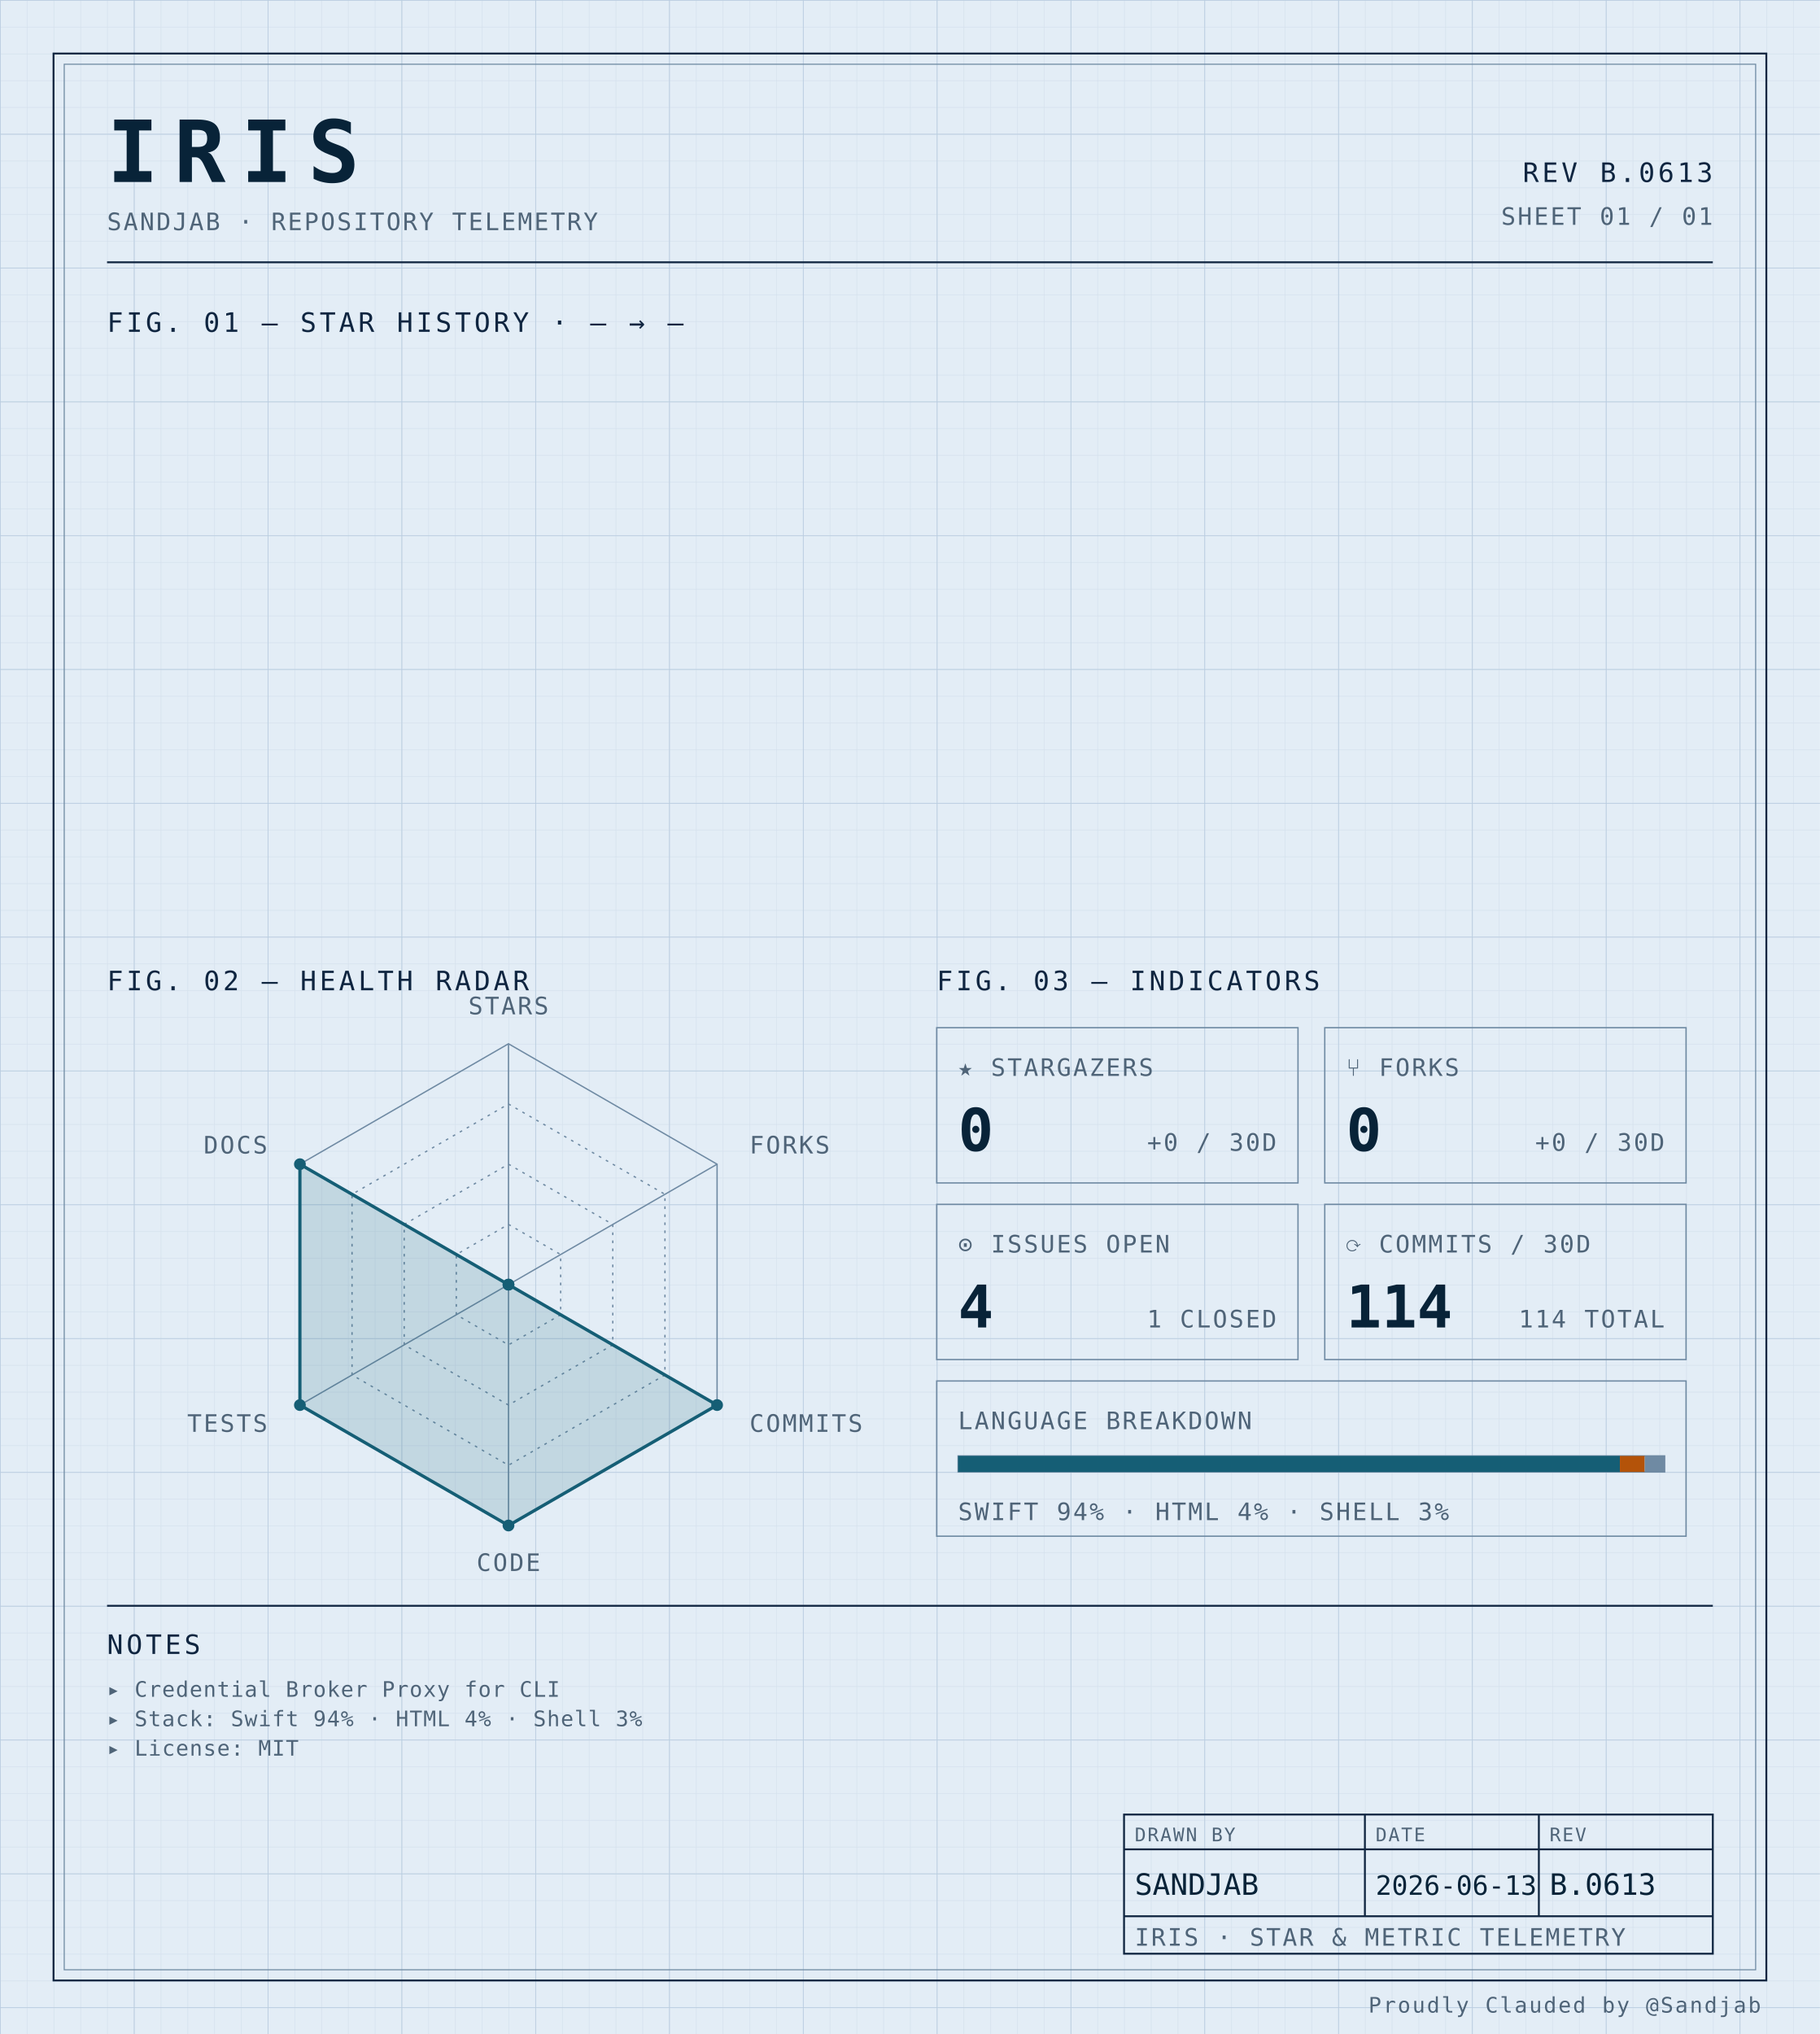
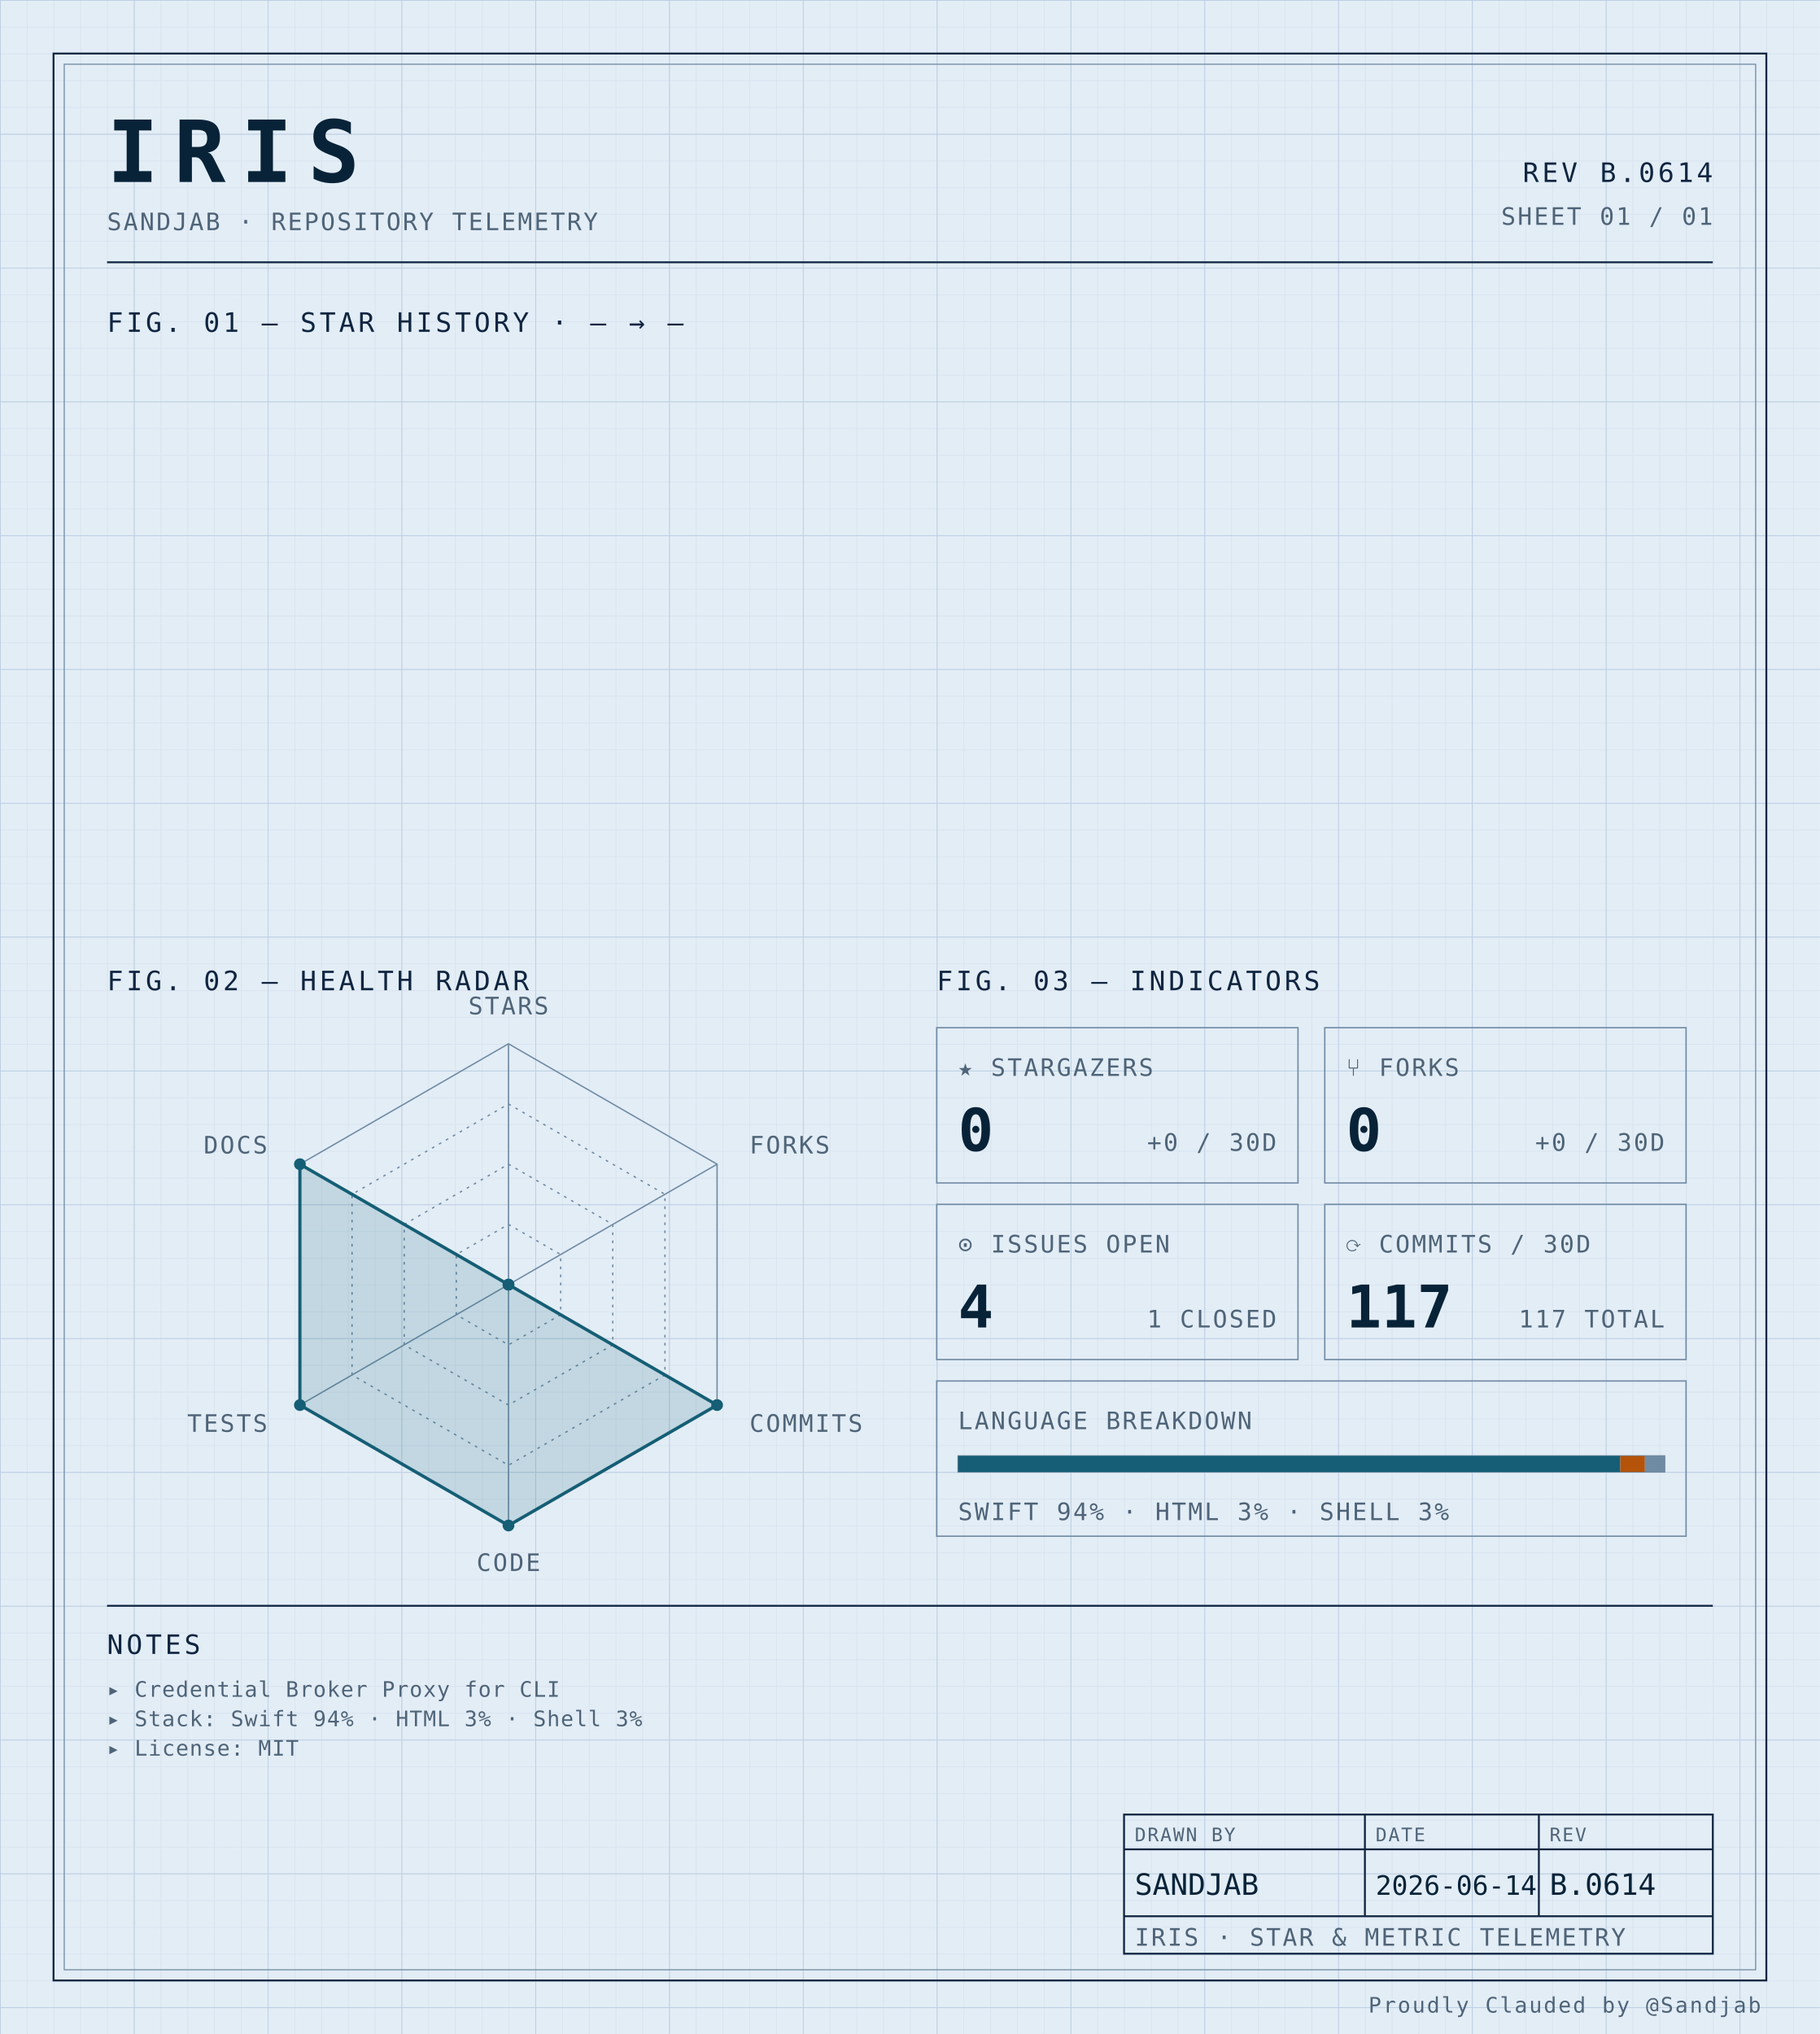
<svg xmlns="http://www.w3.org/2000/svg" width="100%" viewBox="0 0 680 760" role="img">
  <defs>
    <pattern id="grid-fine" width="10" height="10" patternUnits="userSpaceOnUse">
      <path d="M10 0H0V10" fill="none" stroke="#d4e0ec" stroke-width="0.4" />
    </pattern>
    <pattern id="grid-major" width="50" height="50" patternUnits="userSpaceOnUse">
      <path d="M50 0H0V50" fill="none" stroke="#b8cce0" stroke-width="0.5" />
    </pattern>
  </defs>
  <rect x="0" y="0" width="680" height="760" fill="#e3edf6" />
  <rect x="0" y="0" width="680" height="760" fill="url(#grid-fine)" />
  <rect x="0" y="0" width="680" height="760" fill="url(#grid-major)" />
  <rect x="20" y="20" width="640" height="720" fill="none" stroke="#0f2540" stroke-width="0.7" />
  <rect x="24" y="24" width="632" height="712" fill="none" stroke="#6f8aa3" stroke-width="0.4" />
  <text x="40" y="68" font-family="ui-monospace, 'SF Mono', 'JetBrains Mono', 'Cascadia Code', Consolas, monospace" font-size="32" font-weight="700" fill="#082338" text-anchor="start" letter-spacing="0.18em">IRIS</text>
  <text x="40" y="86" font-family="ui-monospace, 'SF Mono', 'JetBrains Mono', 'Cascadia Code', Consolas, monospace" font-size="9" font-weight="400" fill="#4f6478" text-anchor="start" letter-spacing="0.08em">SANDJAB · REPOSITORY TELEMETRY</text>
-   <text x="640" y="68" font-family="ui-monospace, 'SF Mono', 'JetBrains Mono', 'Cascadia Code', Consolas, monospace" font-size="10" font-weight="400" fill="#0f2540" text-anchor="end" letter-spacing="0.12em">REV B.0613</text>
+   <text x="640" y="68" font-family="ui-monospace, 'SF Mono', 'JetBrains Mono', 'Cascadia Code', Consolas, monospace" font-size="10" font-weight="400" fill="#0f2540" text-anchor="end" letter-spacing="0.12em">REV B.0614</text>
  <text x="640" y="84" font-family="ui-monospace, 'SF Mono', 'JetBrains Mono', 'Cascadia Code', Consolas, monospace" font-size="9" font-weight="400" fill="#4f6478" text-anchor="end" letter-spacing="0.08em">SHEET 01 / 01</text>
  <line x1="40" y1="98" x2="640" y2="98" stroke="#0f2540" stroke-width="0.7" />
  <text x="40" y="124" font-family="ui-monospace, 'SF Mono', 'JetBrains Mono', 'Cascadia Code', Consolas, monospace" font-size="10" font-weight="400" fill="#0f2540" text-anchor="start" letter-spacing="0.12em">FIG. 01 — STAR HISTORY · — → —</text>
  <text x="40" y="370" font-family="ui-monospace, 'SF Mono', 'JetBrains Mono', 'Cascadia Code', Consolas, monospace" font-size="10" font-weight="400" fill="#0f2540" text-anchor="start" letter-spacing="0.12em">FIG. 02 — HEALTH RADAR</text>
  <g transform="translate(190 480)">
    <polygon points="0.00,-90.00 77.94,-45.00 77.94,45.00 0.00,90.00 -77.94,45.00 -77.94,-45.00" fill="none" stroke="#6f8aa3" stroke-width="0.5" />
    <polygon points="0.00,-67.50 58.46,-33.75 58.46,33.75 0.00,67.50 -58.46,33.75 -58.46,-33.75" fill="none" stroke="#6f8aa3" stroke-width="0.5" stroke-dasharray="1,2" />
    <polygon points="0.00,-45.00 38.97,-22.50 38.97,22.50 0.00,45.00 -38.97,22.50 -38.97,-22.50" fill="none" stroke="#6f8aa3" stroke-width="0.5" stroke-dasharray="1,2" />
    <polygon points="0.00,-22.50 19.49,-11.25 19.49,11.25 0.00,22.50 -19.49,11.25 -19.49,-11.25" fill="none" stroke="#6f8aa3" stroke-width="0.5" stroke-dasharray="1,2" />
    <line x1="0" y1="0" x2="0.00" y2="-90.00" stroke="#6f8aa3" stroke-width="0.5" />
    <line x1="0" y1="0" x2="77.94" y2="-45.00" stroke="#6f8aa3" stroke-width="0.5" />
    <line x1="0" y1="0" x2="77.94" y2="45.00" stroke="#6f8aa3" stroke-width="0.5" />
    <line x1="0" y1="0" x2="0.00" y2="90.00" stroke="#6f8aa3" stroke-width="0.5" />
    <line x1="0" y1="0" x2="-77.94" y2="45.00" stroke="#6f8aa3" stroke-width="0.5" />
    <line x1="0" y1="0" x2="-77.94" y2="-45.00" stroke="#6f8aa3" stroke-width="0.5" />
    <polygon points="0.00,0.00 0.00,0.00 77.94,45.00 0.00,90.00 -77.94,45.00 -77.94,-45.00" fill="#155e75" fill-opacity="0.16" stroke="#155e75" stroke-width="1.2" />
    <circle cx="0.00" cy="0.00" r="2.2" fill="#155e75" />
    <circle cx="0.00" cy="0.00" r="2.2" fill="#155e75" />
    <circle cx="77.94" cy="45.00" r="2.2" fill="#155e75" />
    <circle cx="0.00" cy="90.00" r="2.2" fill="#155e75" />
    <circle cx="-77.94" cy="45.00" r="2.2" fill="#155e75" />
    <circle cx="-77.94" cy="-45.00" r="2.2" fill="#155e75" />
    <text x="6.3681633555662356e-15" y="-101" font-family="ui-monospace, 'SF Mono', 'JetBrains Mono', 'Cascadia Code', Consolas, monospace" font-size="9" font-weight="400" fill="#4f6478" text-anchor="middle" letter-spacing="0.08em">STARS</text>
    <text x="90.067" y="-49" font-family="ui-monospace, 'SF Mono', 'JetBrains Mono', 'Cascadia Code', Consolas, monospace" font-size="9" font-weight="400" fill="#4f6478" text-anchor="start" letter-spacing="0.08em">FORKS</text>
    <text x="90.067" y="55" font-family="ui-monospace, 'SF Mono', 'JetBrains Mono', 'Cascadia Code', Consolas, monospace" font-size="9" font-weight="400" fill="#4f6478" text-anchor="start" letter-spacing="0.08em">COMMITS</text>
    <text x="6.3681633555662356e-15" y="107" font-family="ui-monospace, 'SF Mono', 'JetBrains Mono', 'Cascadia Code', Consolas, monospace" font-size="9" font-weight="400" fill="#4f6478" text-anchor="middle" letter-spacing="0.08em">CODE</text>
    <text x="-90.067" y="55" font-family="ui-monospace, 'SF Mono', 'JetBrains Mono', 'Cascadia Code', Consolas, monospace" font-size="9" font-weight="400" fill="#4f6478" text-anchor="end" letter-spacing="0.08em">TESTS</text>
    <text x="-90.067" y="-49" font-family="ui-monospace, 'SF Mono', 'JetBrains Mono', 'Cascadia Code', Consolas, monospace" font-size="9" font-weight="400" fill="#4f6478" text-anchor="end" letter-spacing="0.08em">DOCS</text>
  </g>
  <text x="350" y="370" font-family="ui-monospace, 'SF Mono', 'JetBrains Mono', 'Cascadia Code', Consolas, monospace" font-size="10" font-weight="400" fill="#0f2540" text-anchor="start" letter-spacing="0.12em">FIG. 03 — INDICATORS</text>
  <rect x="350" y="384" width="135" height="58" fill="none" stroke="#6f8aa3" stroke-width="0.5" />
  <text x="358" y="402" font-family="ui-monospace, 'SF Mono', 'JetBrains Mono', 'Cascadia Code', Consolas, monospace" font-size="9" font-weight="400" fill="#4f6478" text-anchor="start" letter-spacing="0.08em">★ STARGAZERS</text>
  <text x="358" y="430" font-family="ui-monospace, 'SF Mono', 'JetBrains Mono', 'Cascadia Code', Consolas, monospace" font-size="22" font-weight="700" fill="#082338" text-anchor="start" letter-spacing="normal">0</text>
  <text x="477" y="430" font-family="ui-monospace, 'SF Mono', 'JetBrains Mono', 'Cascadia Code', Consolas, monospace" font-size="9" font-weight="400" fill="#4f6478" text-anchor="end" letter-spacing="0.08em">+0 / 30D</text>
  <rect x="495" y="384" width="135" height="58" fill="none" stroke="#6f8aa3" stroke-width="0.5" />
  <text x="503" y="402" font-family="ui-monospace, 'SF Mono', 'JetBrains Mono', 'Cascadia Code', Consolas, monospace" font-size="9" font-weight="400" fill="#4f6478" text-anchor="start" letter-spacing="0.08em">⑂ FORKS</text>
  <text x="503" y="430" font-family="ui-monospace, 'SF Mono', 'JetBrains Mono', 'Cascadia Code', Consolas, monospace" font-size="22" font-weight="700" fill="#082338" text-anchor="start" letter-spacing="normal">0</text>
  <text x="622" y="430" font-family="ui-monospace, 'SF Mono', 'JetBrains Mono', 'Cascadia Code', Consolas, monospace" font-size="9" font-weight="400" fill="#4f6478" text-anchor="end" letter-spacing="0.08em">+0 / 30D</text>
  <rect x="350" y="450" width="135" height="58" fill="none" stroke="#6f8aa3" stroke-width="0.5" />
  <text x="358" y="468" font-family="ui-monospace, 'SF Mono', 'JetBrains Mono', 'Cascadia Code', Consolas, monospace" font-size="9" font-weight="400" fill="#4f6478" text-anchor="start" letter-spacing="0.08em">⊙ ISSUES OPEN</text>
  <text x="358" y="496" font-family="ui-monospace, 'SF Mono', 'JetBrains Mono', 'Cascadia Code', Consolas, monospace" font-size="22" font-weight="700" fill="#082338" text-anchor="start" letter-spacing="normal">4</text>
  <text x="477" y="496" font-family="ui-monospace, 'SF Mono', 'JetBrains Mono', 'Cascadia Code', Consolas, monospace" font-size="9" font-weight="400" fill="#4f6478" text-anchor="end" letter-spacing="0.08em">1 CLOSED</text>
  <rect x="495" y="450" width="135" height="58" fill="none" stroke="#6f8aa3" stroke-width="0.5" />
  <text x="503" y="468" font-family="ui-monospace, 'SF Mono', 'JetBrains Mono', 'Cascadia Code', Consolas, monospace" font-size="9" font-weight="400" fill="#4f6478" text-anchor="start" letter-spacing="0.08em">⟳ COMMITS / 30D</text>
-   <text x="503" y="496" font-family="ui-monospace, 'SF Mono', 'JetBrains Mono', 'Cascadia Code', Consolas, monospace" font-size="22" font-weight="700" fill="#082338" text-anchor="start" letter-spacing="normal">114</text>
-   <text x="622" y="496" font-family="ui-monospace, 'SF Mono', 'JetBrains Mono', 'Cascadia Code', Consolas, monospace" font-size="9" font-weight="400" fill="#4f6478" text-anchor="end" letter-spacing="0.08em">114 TOTAL</text>
+   <text x="503" y="496" font-family="ui-monospace, 'SF Mono', 'JetBrains Mono', 'Cascadia Code', Consolas, monospace" font-size="22" font-weight="700" fill="#082338" text-anchor="start" letter-spacing="normal">117</text>
+   <text x="622" y="496" font-family="ui-monospace, 'SF Mono', 'JetBrains Mono', 'Cascadia Code', Consolas, monospace" font-size="9" font-weight="400" fill="#4f6478" text-anchor="end" letter-spacing="0.08em">117 TOTAL</text>
  <rect x="350" y="516" width="280" height="58" fill="none" stroke="#6f8aa3" stroke-width="0.5" />
  <text x="358" y="534" font-family="ui-monospace, 'SF Mono', 'JetBrains Mono', 'Cascadia Code', Consolas, monospace" font-size="9" font-weight="400" fill="#4f6478" text-anchor="start" letter-spacing="0.08em">LANGUAGE BREAKDOWN</text>
  <rect x="358" y="544" width="264" height="6" fill="none" stroke="#6f8aa3" stroke-width="0.5" />
-   <rect x="358" y="544" width="247.27" height="6" fill="#155e75" />
-   <rect x="605.275" y="544" width="9.29" height="6" fill="#b45309" />
-   <rect x="614.562" y="544" width="7.44" height="6" fill="#6f8aa3" />
-   <text x="358" y="568" font-family="ui-monospace, 'SF Mono', 'JetBrains Mono', 'Cascadia Code', Consolas, monospace" font-size="9" font-weight="400" fill="#4f6478" text-anchor="start" letter-spacing="0.08em">SWIFT 94% · HTML 4% · SHELL 3%</text>
+   <rect x="358" y="544" width="247.42" height="6" fill="#155e75" />
+   <rect x="605.424" y="544" width="9.20" height="6" fill="#b45309" />
+   <rect x="614.629" y="544" width="7.37" height="6" fill="#6f8aa3" />
+   <text x="358" y="568" font-family="ui-monospace, 'SF Mono', 'JetBrains Mono', 'Cascadia Code', Consolas, monospace" font-size="9" font-weight="400" fill="#4f6478" text-anchor="start" letter-spacing="0.08em">SWIFT 94% · HTML 3% · SHELL 3%</text>
  <line x1="40" y1="600" x2="640" y2="600" stroke="#0f2540" stroke-width="0.7" />
  <text x="40" y="618" font-family="ui-monospace, 'SF Mono', 'JetBrains Mono', 'Cascadia Code', Consolas, monospace" font-size="10" font-weight="400" fill="#0f2540" text-anchor="start" letter-spacing="0.12em">NOTES</text>
  <text x="40" y="634" font-family="ui-monospace, 'SF Mono', 'JetBrains Mono', 'Cascadia Code', Consolas, monospace" font-size="8" font-weight="400" fill="#4f6478" text-anchor="start" letter-spacing="0.04em">▸ Credential Broker Proxy for CLI</text>
-   <text x="40" y="645" font-family="ui-monospace, 'SF Mono', 'JetBrains Mono', 'Cascadia Code', Consolas, monospace" font-size="8" font-weight="400" fill="#4f6478" text-anchor="start" letter-spacing="0.04em">▸ Stack: Swift 94% · HTML 4% · Shell 3%</text>
+   <text x="40" y="645" font-family="ui-monospace, 'SF Mono', 'JetBrains Mono', 'Cascadia Code', Consolas, monospace" font-size="8" font-weight="400" fill="#4f6478" text-anchor="start" letter-spacing="0.04em">▸ Stack: Swift 94% · HTML 3% · Shell 3%</text>
  <text x="40" y="656" font-family="ui-monospace, 'SF Mono', 'JetBrains Mono', 'Cascadia Code', Consolas, monospace" font-size="8" font-weight="400" fill="#4f6478" text-anchor="start" letter-spacing="0.04em">▸ License: MIT</text>
  <rect x="420" y="678" width="220" height="52" fill="none" stroke="#0f2540" stroke-width="0.7" />
  <line x1="420" y1="691" x2="640" y2="691" stroke="#0f2540" stroke-width="0.7" />
  <line x1="420" y1="716" x2="640" y2="716" stroke="#0f2540" stroke-width="0.7" />
  <line x1="510" y1="678" x2="510" y2="716" stroke="#0f2540" stroke-width="0.7" />
  <line x1="575" y1="678" x2="575" y2="716" stroke="#0f2540" stroke-width="0.7" />
  <text x="424" y="688" font-family="ui-monospace, 'SF Mono', 'JetBrains Mono', 'Cascadia Code', Consolas, monospace" font-size="7" font-weight="400" fill="#4f6478" text-anchor="start" letter-spacing="0.08em">DRAWN BY</text>
  <text x="514" y="688" font-family="ui-monospace, 'SF Mono', 'JetBrains Mono', 'Cascadia Code', Consolas, monospace" font-size="7" font-weight="400" fill="#4f6478" text-anchor="start" letter-spacing="0.08em">DATE</text>
  <text x="579" y="688" font-family="ui-monospace, 'SF Mono', 'JetBrains Mono', 'Cascadia Code', Consolas, monospace" font-size="7" font-weight="400" fill="#4f6478" text-anchor="start" letter-spacing="0.08em">REV</text>
  <text x="424" y="708" font-family="ui-monospace, 'SF Mono', 'JetBrains Mono', 'Cascadia Code', Consolas, monospace" font-size="11" font-weight="400" fill="#082338" text-anchor="start" letter-spacing="normal">SANDJAB</text>
-   <text x="514" y="708" font-family="ui-monospace, 'SF Mono', 'JetBrains Mono', 'Cascadia Code', Consolas, monospace" font-size="10" font-weight="400" fill="#082338" text-anchor="start" letter-spacing="normal">2026-06-13</text>
-   <text x="579" y="708" font-family="ui-monospace, 'SF Mono', 'JetBrains Mono', 'Cascadia Code', Consolas, monospace" font-size="11" font-weight="400" fill="#082338" text-anchor="start" letter-spacing="normal">B.0613</text>
+   <text x="514" y="708" font-family="ui-monospace, 'SF Mono', 'JetBrains Mono', 'Cascadia Code', Consolas, monospace" font-size="10" font-weight="400" fill="#082338" text-anchor="start" letter-spacing="normal">2026-06-14</text>
+   <text x="579" y="708" font-family="ui-monospace, 'SF Mono', 'JetBrains Mono', 'Cascadia Code', Consolas, monospace" font-size="11" font-weight="400" fill="#082338" text-anchor="start" letter-spacing="normal">B.0614</text>
  <text x="424" y="727" font-family="ui-monospace, 'SF Mono', 'JetBrains Mono', 'Cascadia Code', Consolas, monospace" font-size="9" font-weight="400" fill="#4f6478" text-anchor="start" letter-spacing="0.08em">IRIS · STAR &amp; METRIC TELEMETRY</text>
  <text x="658" y="752" font-family="ui-monospace, 'SF Mono', 'JetBrains Mono', 'Cascadia Code', Consolas, monospace" font-size="8" font-weight="400" fill="#4f6478" text-anchor="end" letter-spacing="0.08em">Proudly Clauded by @Sandjab</text>
</svg>
